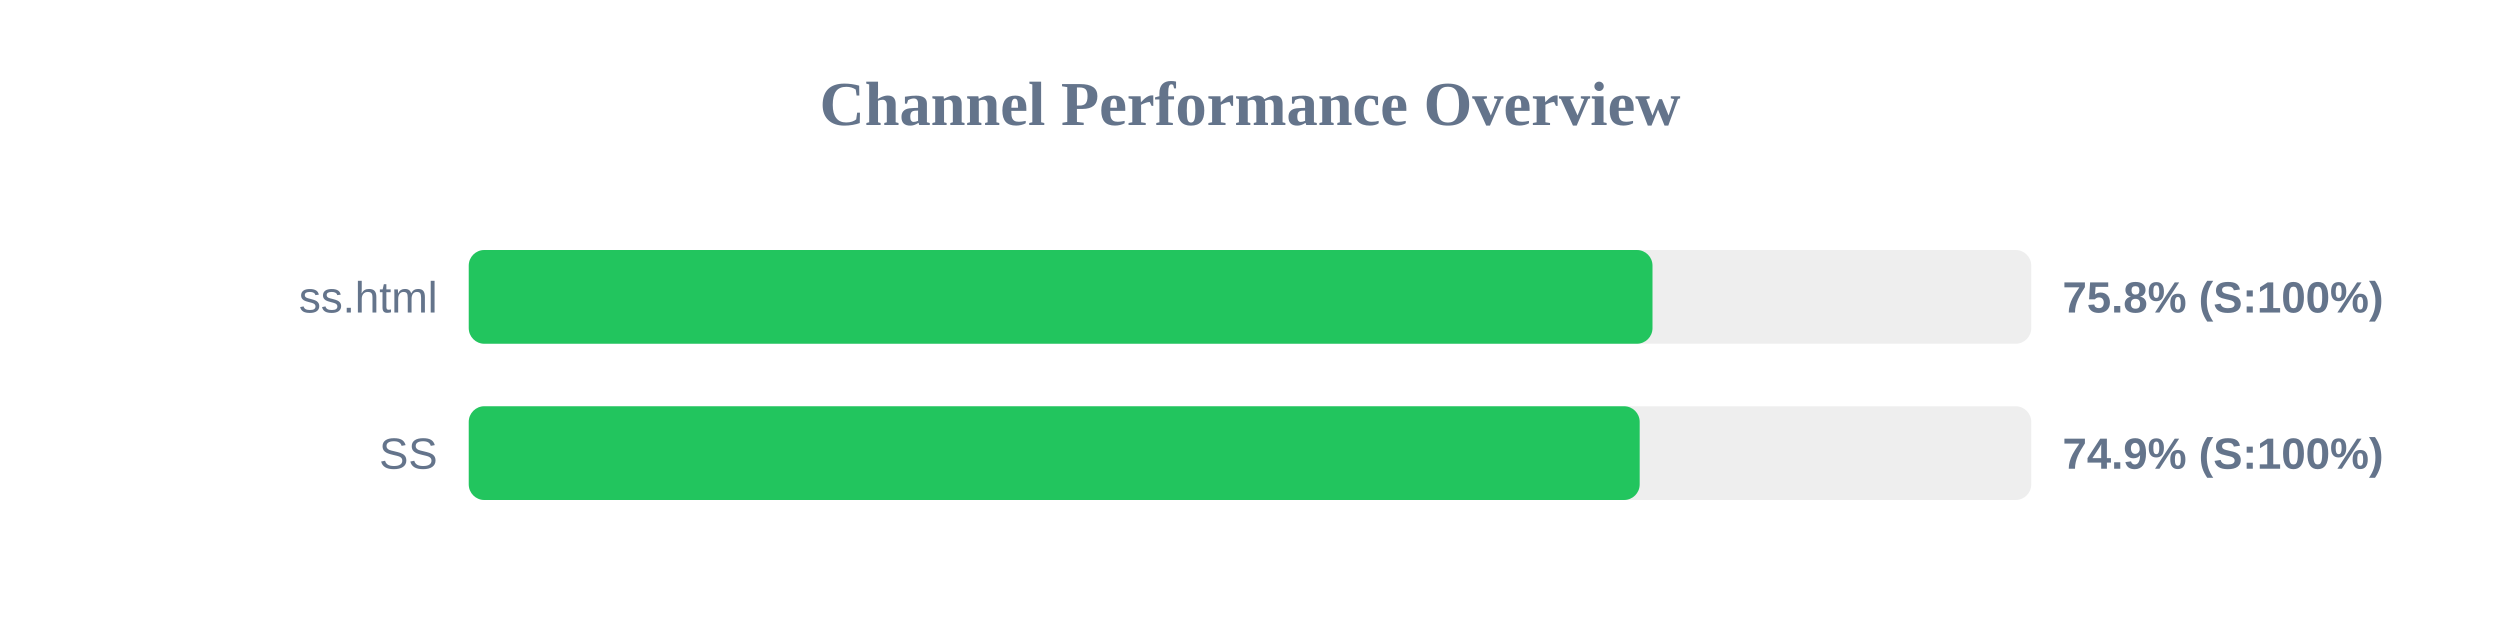
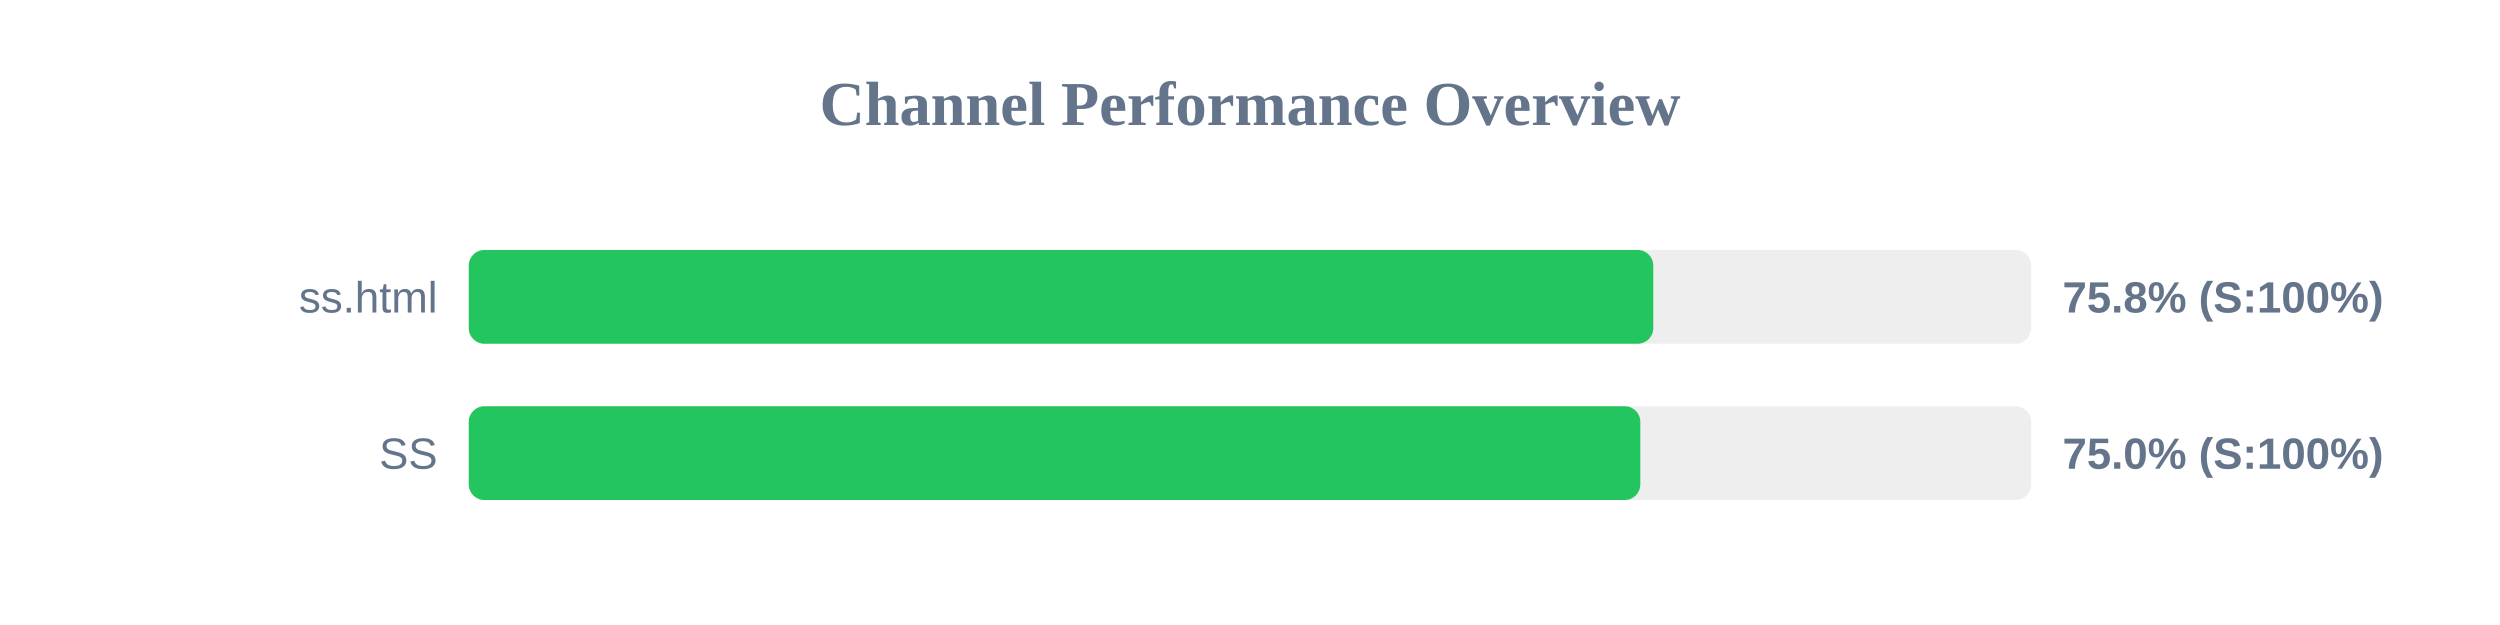
<svg xmlns="http://www.w3.org/2000/svg" width="800" height="200" version="1.1">
  <style>
        .row { font: 14px Arial; fill: #64748b; }
        .score { font: bold 14px Arial; fill: #64748b; }
    </style>
  <text x="400" y="40" text-anchor="middle" font-size="20px" font-weight="bold" fill="#64748b">Channel Performance Overview</text>
  <rect x="150" y="80" width="500" height="30" fill="#eee" rx="5" />
-   <rect x="150" y="80" width="378.8" height="30" fill="#22c55e" rx="5" />
+   <rect x="150" y="80" width="379.05" height="30" fill="#22c55e" rx="5" />
  <text x="140" y="100" text-anchor="end" class="row">ss.html</text>
  <text x="660" y="100" text-anchor="start" class="score">75.8% (S:100%)</text>
  <rect x="150" y="130" width="500" height="30" fill="#eee" rx="5" />
-   <rect x="150" y="130" width="374.7" height="30" fill="#22c55e" rx="5" />
+   <rect x="150" y="130" width="374.9" height="30" fill="#22c55e" rx="5" />
  <text x="140" y="150" text-anchor="end" class="row">SS</text>
-   <text x="660" y="150" text-anchor="start" class="score">74.9% (S:100%)</text>
+   <text x="660" y="150" text-anchor="start" class="score">75.0% (S:100%)</text>
</svg>
